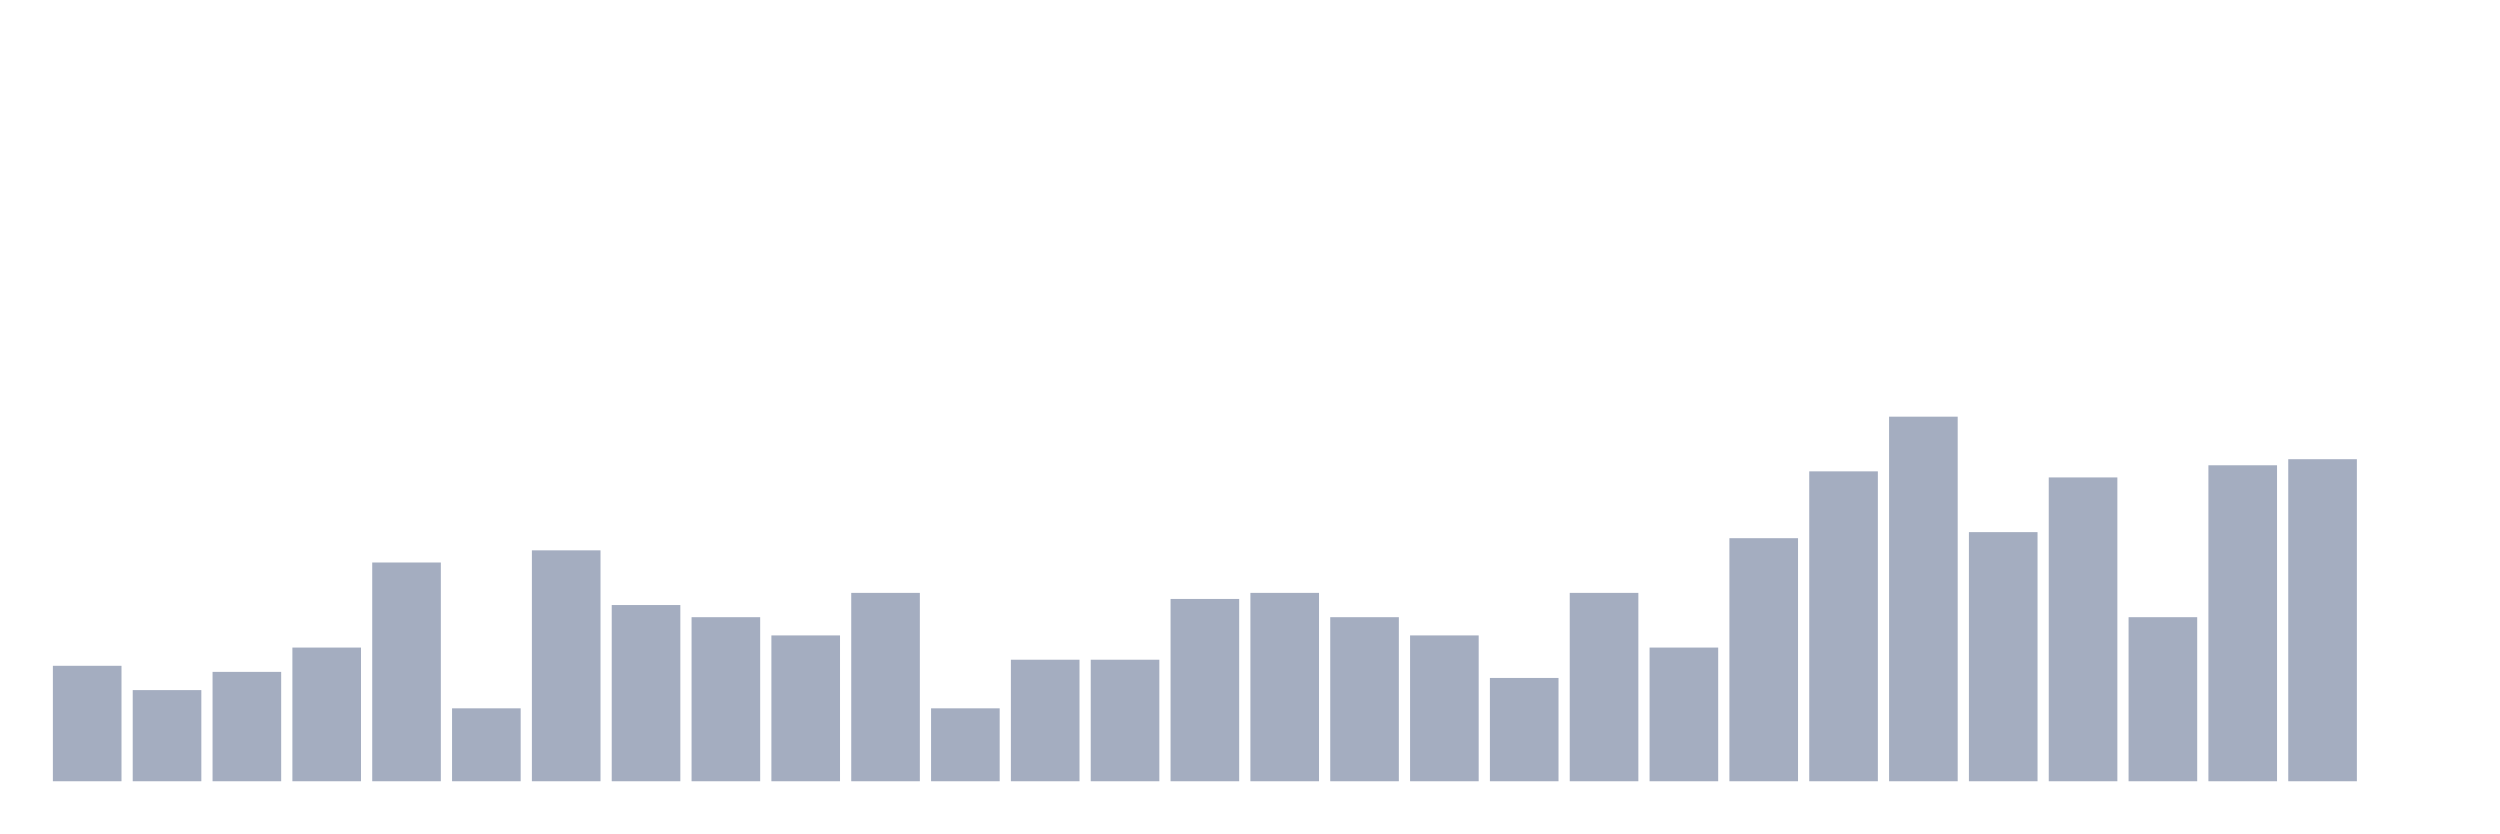
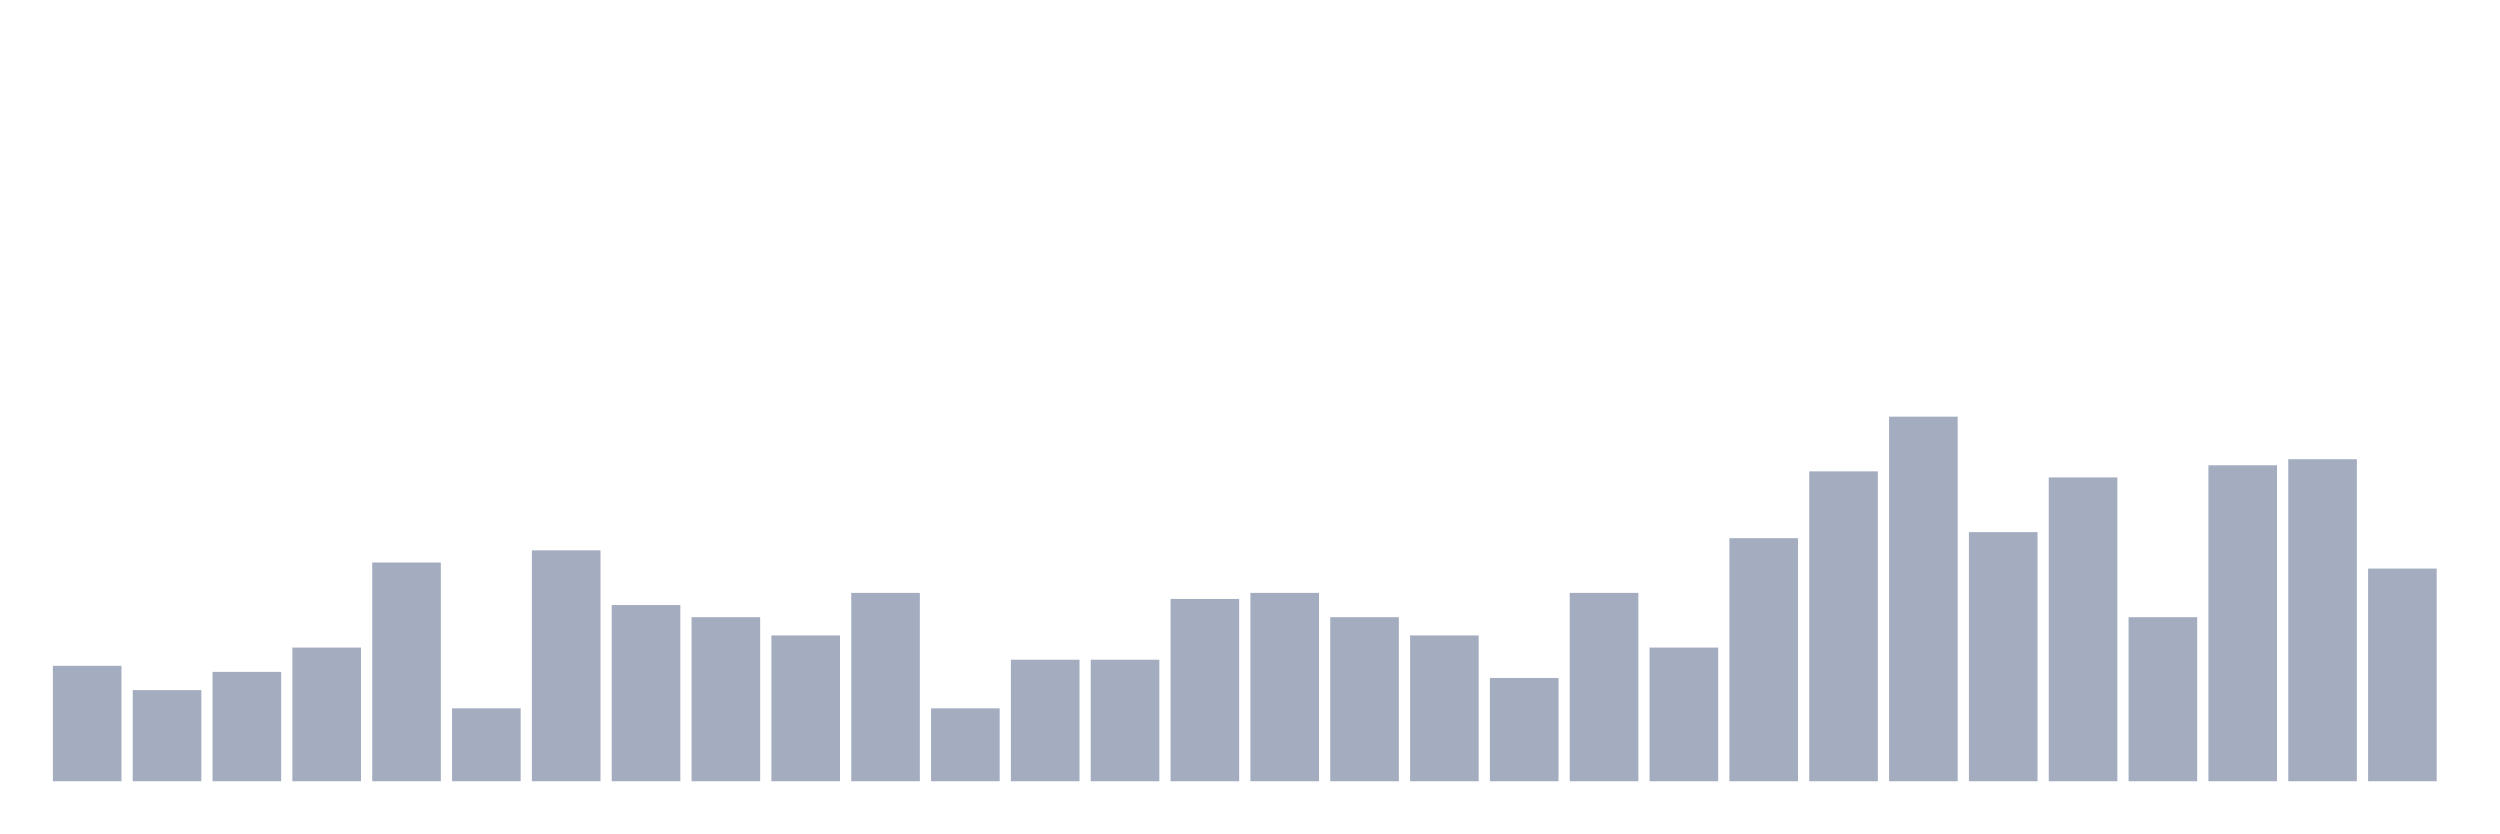
<svg xmlns="http://www.w3.org/2000/svg" viewBox="0 0 480 160">
  <g transform="translate(10,10)">
    <rect class="bar" x="0.153" width="13.175" y="117.833" height="22.167" fill="rgb(164,173,192)" />
    <rect class="bar" x="15.482" width="13.175" y="122.5" height="17.5" fill="rgb(164,173,192)" />
    <rect class="bar" x="30.81" width="13.175" y="119" height="21" fill="rgb(164,173,192)" />
    <rect class="bar" x="46.138" width="13.175" y="114.333" height="25.667" fill="rgb(164,173,192)" />
    <rect class="bar" x="61.466" width="13.175" y="98" height="42" fill="rgb(164,173,192)" />
    <rect class="bar" x="76.794" width="13.175" y="126" height="14" fill="rgb(164,173,192)" />
    <rect class="bar" x="92.123" width="13.175" y="95.667" height="44.333" fill="rgb(164,173,192)" />
    <rect class="bar" x="107.451" width="13.175" y="106.167" height="33.833" fill="rgb(164,173,192)" />
    <rect class="bar" x="122.779" width="13.175" y="108.5" height="31.5" fill="rgb(164,173,192)" />
    <rect class="bar" x="138.107" width="13.175" y="112" height="28" fill="rgb(164,173,192)" />
    <rect class="bar" x="153.436" width="13.175" y="103.833" height="36.167" fill="rgb(164,173,192)" />
    <rect class="bar" x="168.764" width="13.175" y="126" height="14" fill="rgb(164,173,192)" />
    <rect class="bar" x="184.092" width="13.175" y="116.667" height="23.333" fill="rgb(164,173,192)" />
    <rect class="bar" x="199.42" width="13.175" y="116.667" height="23.333" fill="rgb(164,173,192)" />
    <rect class="bar" x="214.748" width="13.175" y="105" height="35" fill="rgb(164,173,192)" />
    <rect class="bar" x="230.077" width="13.175" y="103.833" height="36.167" fill="rgb(164,173,192)" />
    <rect class="bar" x="245.405" width="13.175" y="108.5" height="31.5" fill="rgb(164,173,192)" />
    <rect class="bar" x="260.733" width="13.175" y="112" height="28" fill="rgb(164,173,192)" />
    <rect class="bar" x="276.061" width="13.175" y="120.167" height="19.833" fill="rgb(164,173,192)" />
    <rect class="bar" x="291.39" width="13.175" y="103.833" height="36.167" fill="rgb(164,173,192)" />
    <rect class="bar" x="306.718" width="13.175" y="114.333" height="25.667" fill="rgb(164,173,192)" />
    <rect class="bar" x="322.046" width="13.175" y="93.333" height="46.667" fill="rgb(164,173,192)" />
    <rect class="bar" x="337.374" width="13.175" y="80.5" height="59.5" fill="rgb(164,173,192)" />
    <rect class="bar" x="352.702" width="13.175" y="70" height="70" fill="rgb(164,173,192)" />
    <rect class="bar" x="368.031" width="13.175" y="92.167" height="47.833" fill="rgb(164,173,192)" />
    <rect class="bar" x="383.359" width="13.175" y="81.667" height="58.333" fill="rgb(164,173,192)" />
    <rect class="bar" x="398.687" width="13.175" y="108.5" height="31.5" fill="rgb(164,173,192)" />
    <rect class="bar" x="414.015" width="13.175" y="79.333" height="60.667" fill="rgb(164,173,192)" />
    <rect class="bar" x="429.344" width="13.175" y="78.167" height="61.833" fill="rgb(164,173,192)" />
-     <rect class="bar" x="444.672" width="13.175" y="140" height="0" fill="rgb(164,173,192)" />
+     <rect class="bar" x="444.672" width="13.175" y="99.167" height="40.833" fill="rgb(164,173,192)" />
  </g>
</svg>
